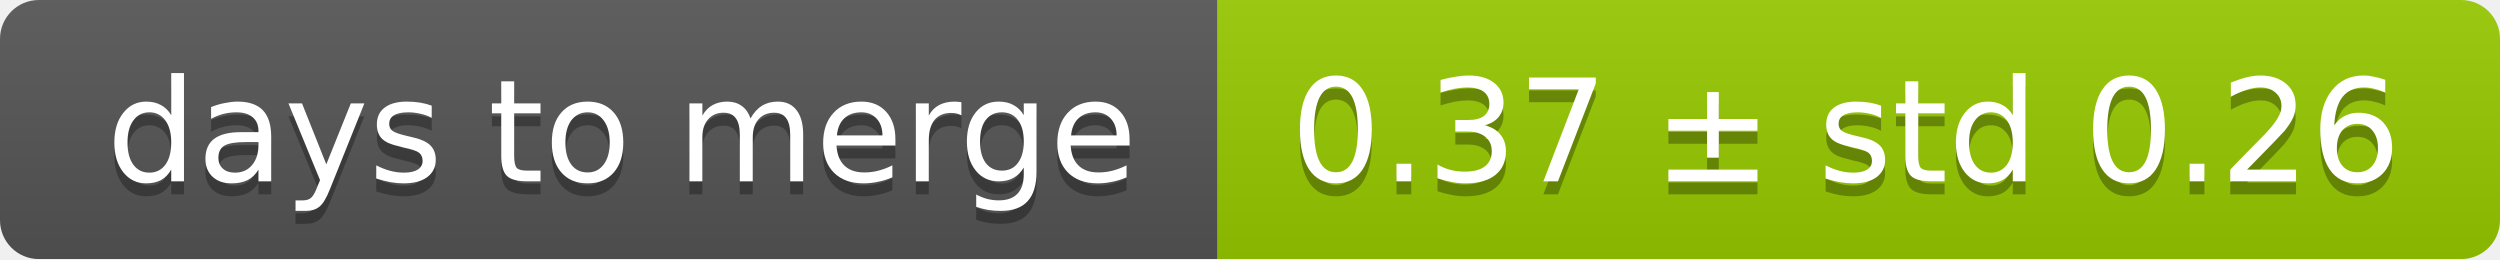
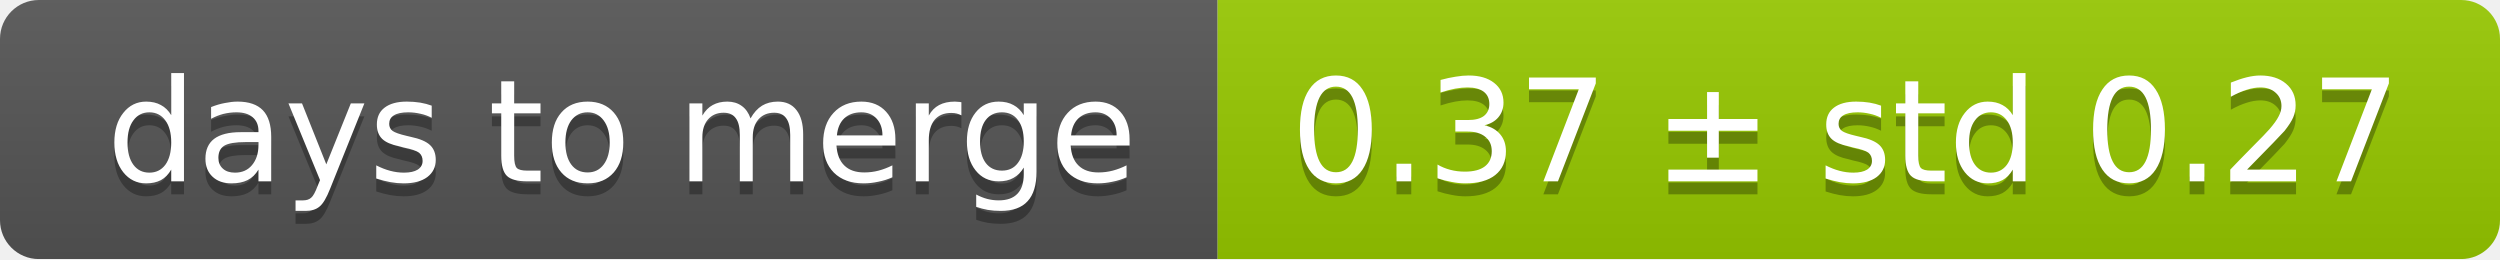
<svg xmlns="http://www.w3.org/2000/svg" width="193" height="20">
  <linearGradient id="smooth" x2="0" y2="100%">
    <stop offset="0" stop-color="#bbb" stop-opacity=".1" />
    <stop offset="1" stop-opacity=".1" />
  </linearGradient>
  <mask id="round">
    <rect width="193" height="20" rx="3" fill="#fff" />
  </mask>
  <g mask="url(#round)">
    <rect width="94" height="20" fill="#555" />
    <rect x="94" width="99" height="20" fill="#97ca00" />
    <rect width="193" height="20" fill="url(#smooth)" />
  </g>
  <g fill="#fff" text-anchor="middle" font-family="DejaVu Sans,Verdana,Geneva,sans-serif" font-size="11">
    <text x="48" y="15" fill="#010101" fill-opacity=".3">days to merge</text>
    <text x="48" y="14">days to merge</text>
-     <text x="142.5" y="15" fill="#010101" fill-opacity=".3">0.37 ± std 0.26</text>
-     <text x="142.5" y="14">0.37 ± std 0.26</text>
+     <text x="142.5" y="15" fill="#010101" fill-opacity=".3">0.37 ± std 0.27</text>
+     <text x="142.5" y="14">0.37 ± std 0.27</text>
  </g>
</svg>
